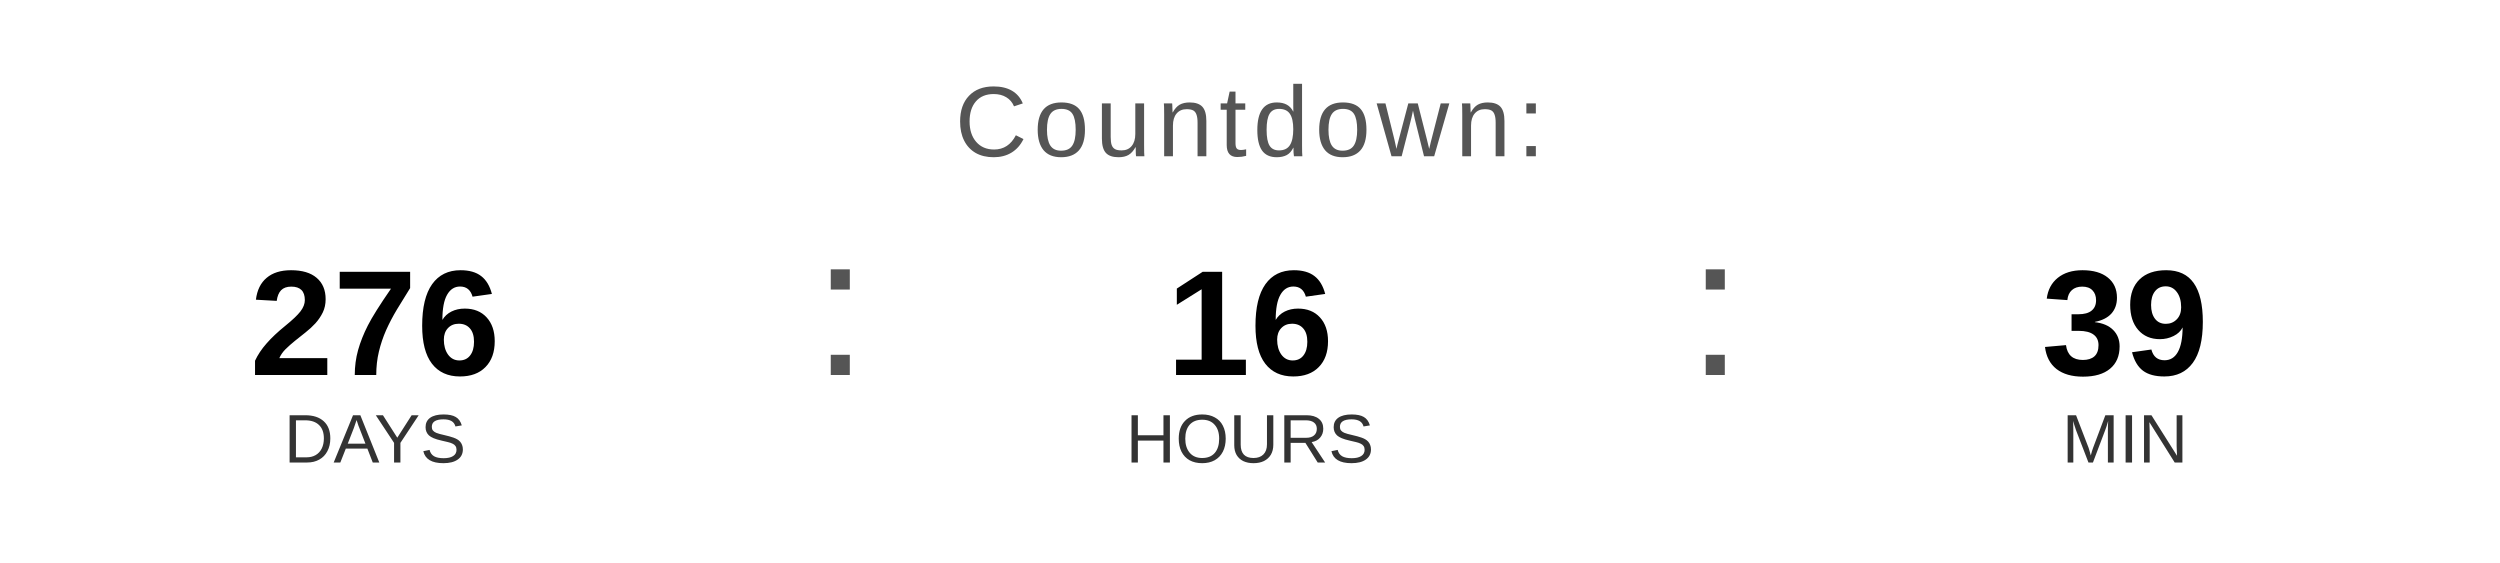
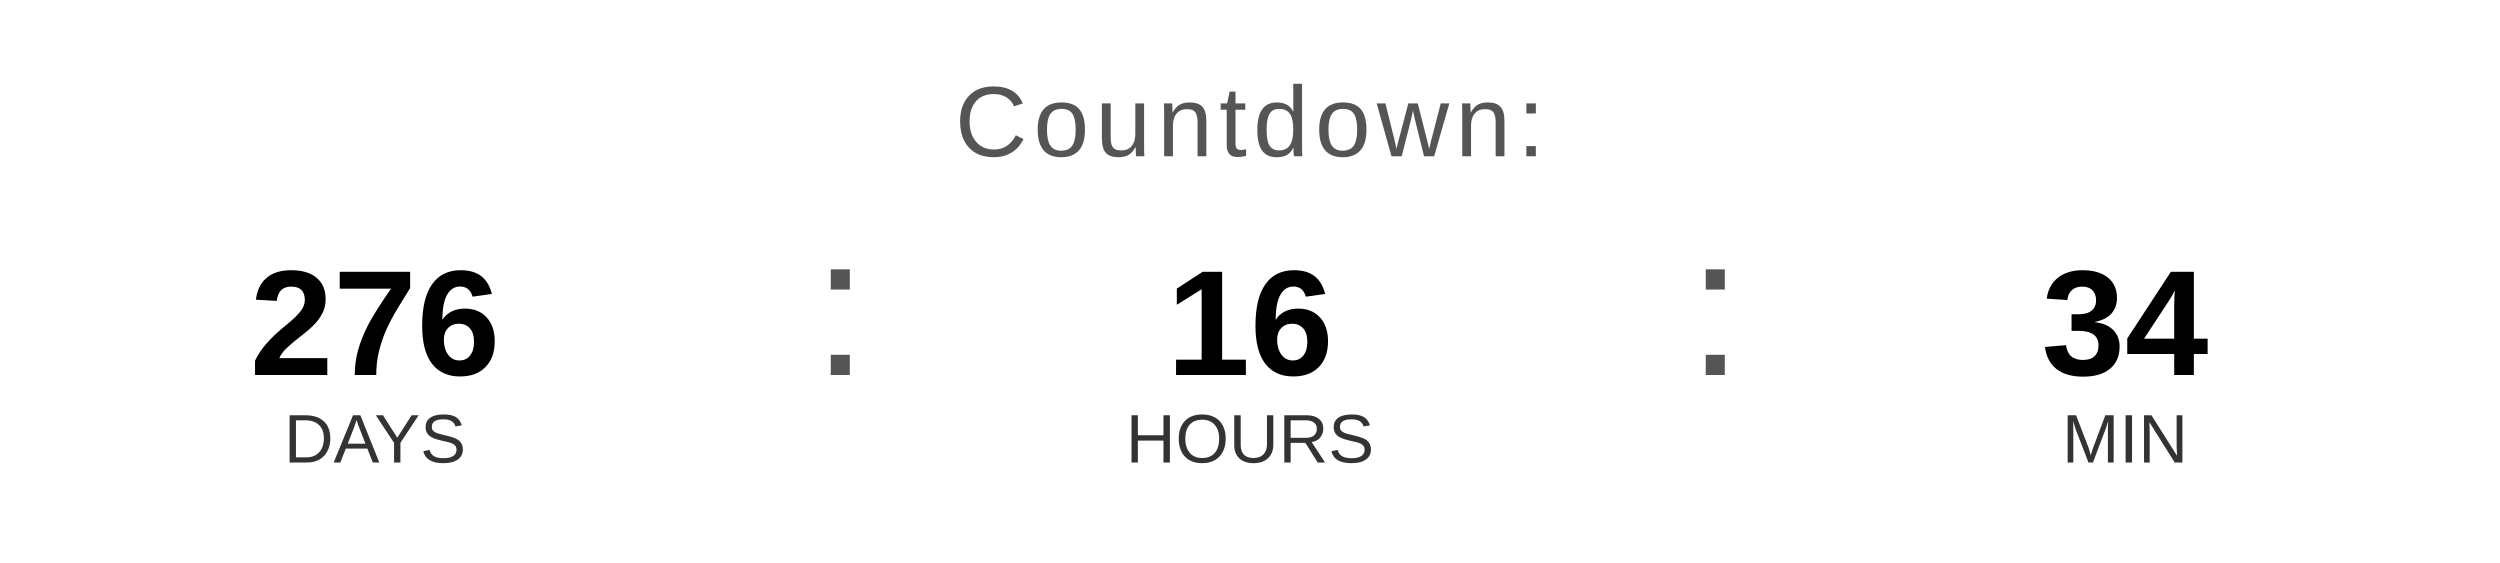
<svg xmlns="http://www.w3.org/2000/svg" width="400" height="90" viewBox="0 0 400 90">
  <text x="200" y="25" font-family="Arial, Helvetica, sans-serif" font-size="16" fill="#555555" text-anchor="middle" letter-spacing="1">
    Countdown:
  </text>
  <text x="60" y="60" font-family="Arial, Helvetica, sans-serif" font-size="24" font-weight="bold" fill="#000000" text-anchor="middle">276</text>
  <text x="60" y="74" font-family="Arial, Helvetica, sans-serif" font-size="11" fill="#333333" text-anchor="middle">DAYS</text>
  <text x="130" y="60" font-family="Arial, sans-serif" font-size="32" fill="#555555">:</text>
  <text x="200" y="60" font-family="Arial, Helvetica, sans-serif" font-size="24" font-weight="bold" fill="#000000" text-anchor="middle">16</text>
  <text x="200" y="74" font-family="Arial, Helvetica, sans-serif" font-size="11" fill="#333333" text-anchor="middle">HOURS</text>
  <text x="270" y="60" font-family="Arial, sans-serif" font-size="32" fill="#555555">:</text>
-   <text x="340" y="60" font-family="Arial, Helvetica, sans-serif" font-size="24" font-weight="bold" fill="#000000" text-anchor="middle">39</text>
+   <text x="340" y="60" font-family="Arial, Helvetica, sans-serif" font-size="24" font-weight="bold" fill="#000000" text-anchor="middle">34</text>
  <text x="340" y="74" font-family="Arial, Helvetica, sans-serif" font-size="11" fill="#333333" text-anchor="middle">MIN</text>
</svg>
